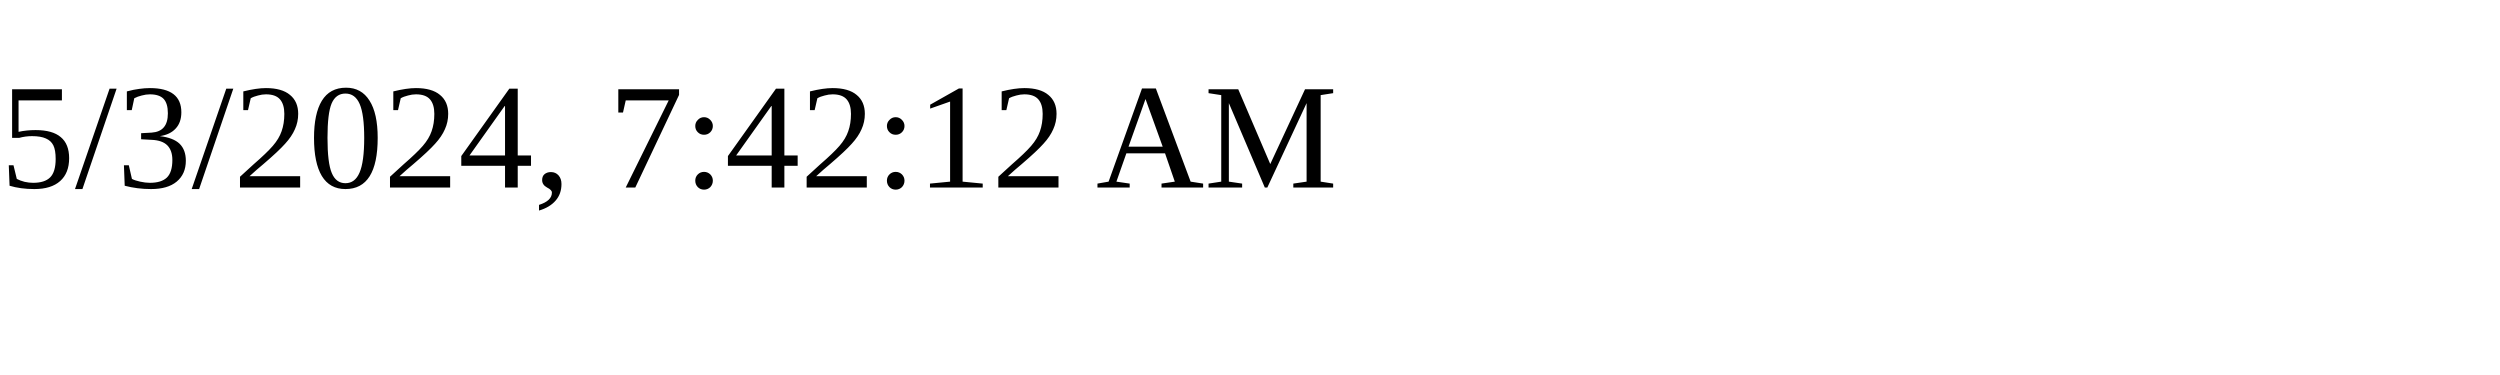
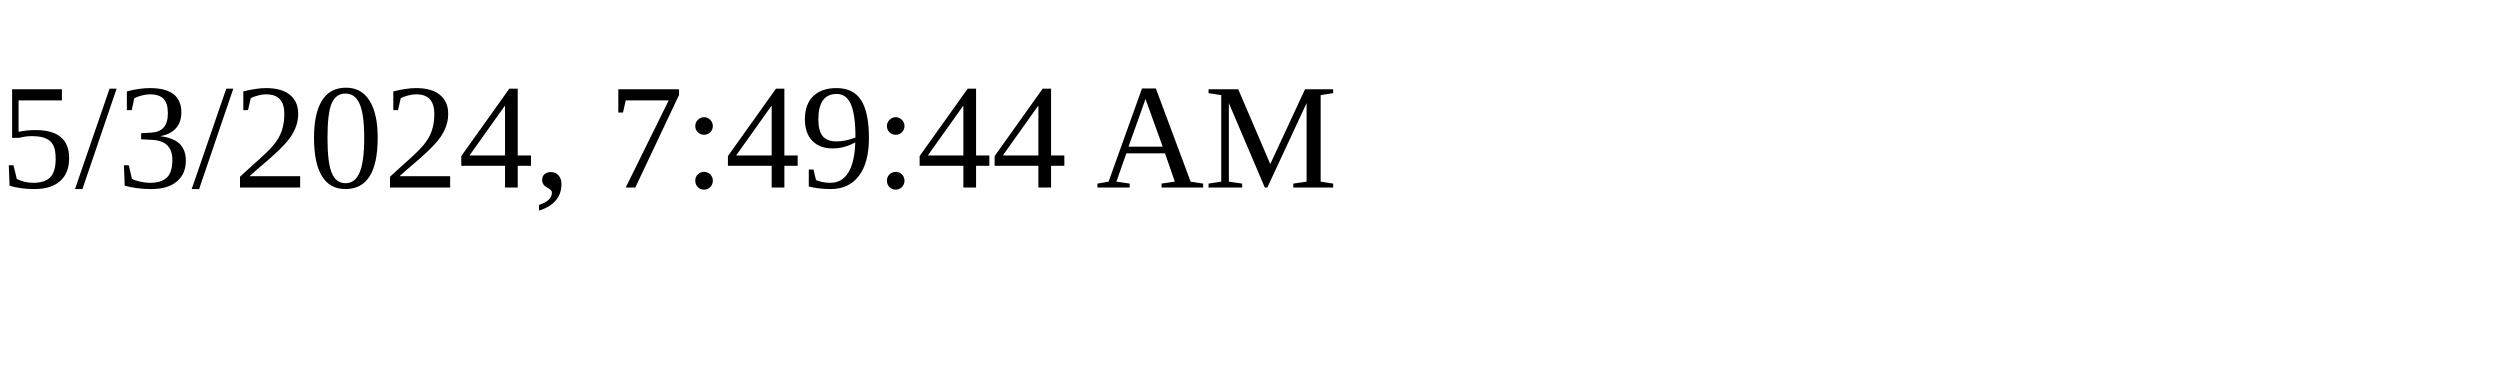
<svg xmlns="http://www.w3.org/2000/svg" height="30" width="200">
-   <text x="0" y="15">5/3/2024, 7:42:12 AM</text>
+   <text x="0" y="15">5/3/2024, 7:49:44 AM</text>
</svg>
